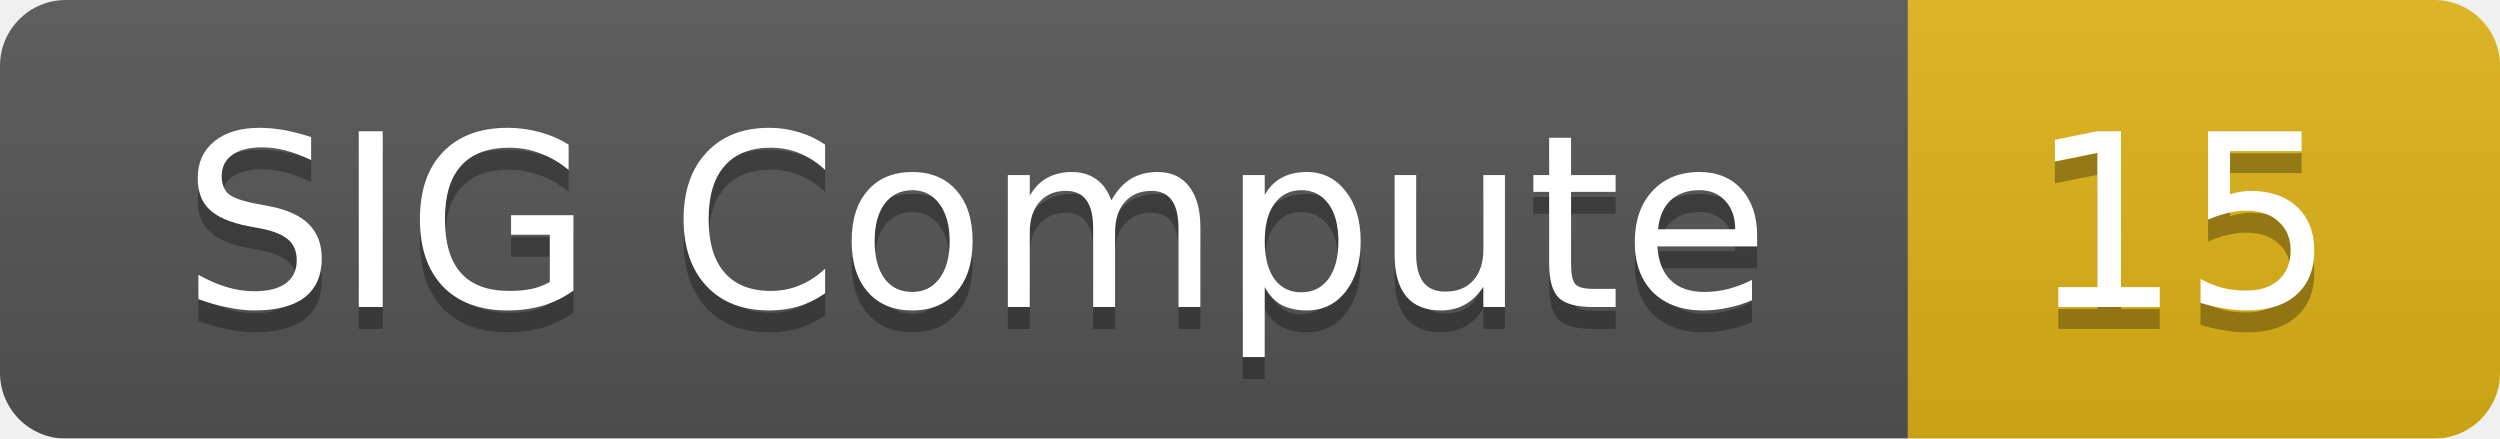
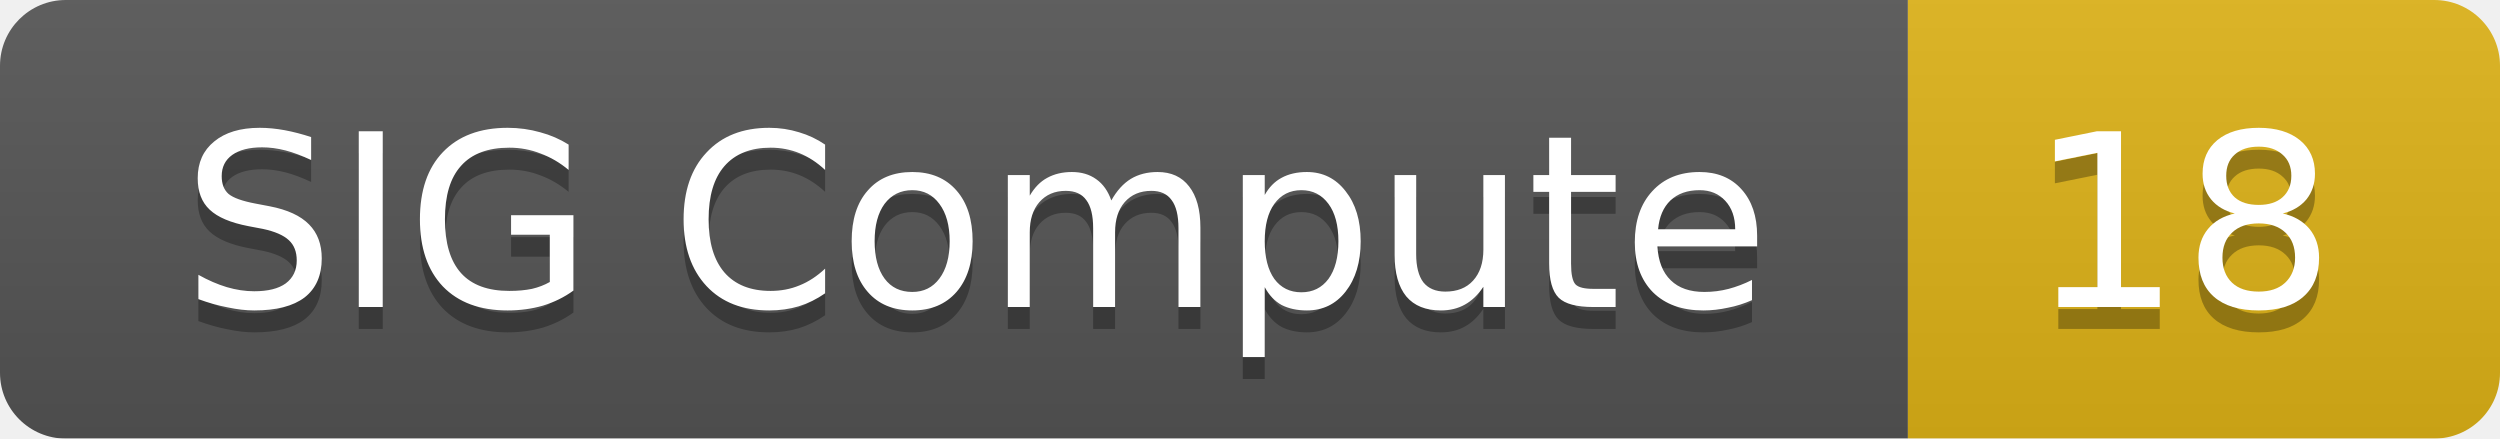
<svg xmlns="http://www.w3.org/2000/svg" width="114" height="20">
  <linearGradient id="smooth" x2="0" y2="100%">
    <stop offset="0" stop-color="#bbb" stop-opacity=".1" />
    <stop offset="1" stop-opacity=".1" />
  </linearGradient>
  <mask id="round">
    <rect width="114" height="20" rx="3" fill="#fff" />
  </mask>
  <g mask="url(#round)">
    <rect width="87" height="20" fill="#555" />
    <rect x="87" width="27" height="20" fill="#dfb317" />
    <rect width="114" height="20" fill="url(#smooth)" />
  </g>
  <g fill="#fff" text-anchor="middle" font-family="DejaVu Sans,Verdana,Geneva,sans-serif" font-size="11">
    <text x="44.5" y="15" fill="#010101" fill-opacity=".3">SIG Compute</text>
    <text x="44.5" y="14">SIG Compute</text>
-     <text x="99.5" y="15" fill="#010101" fill-opacity=".3">15</text>
-     <text x="99.5" y="14">15</text>
+     <text x="99.5" y="15" fill="#010101" fill-opacity=".3">18</text>
+     <text x="99.5" y="14">18</text>
  </g>
</svg>
